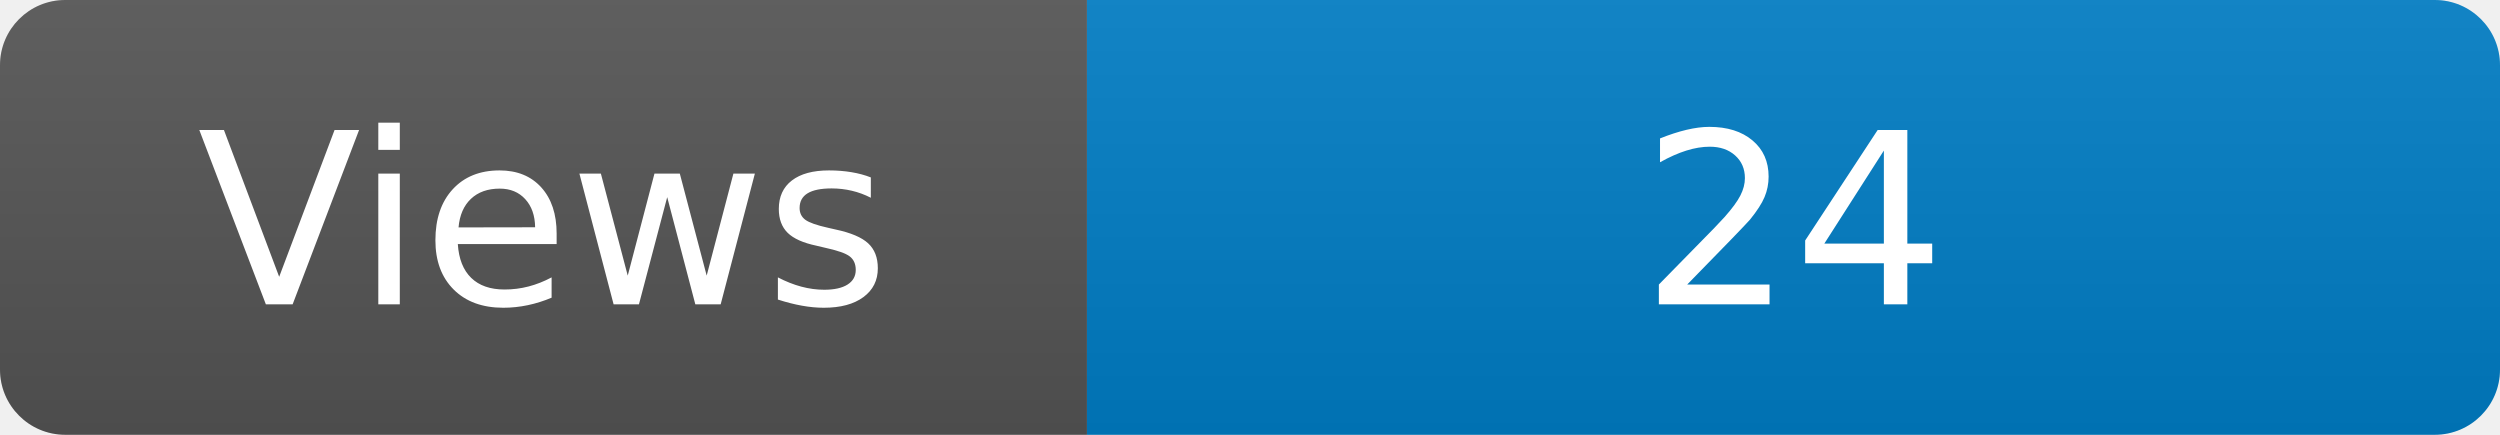
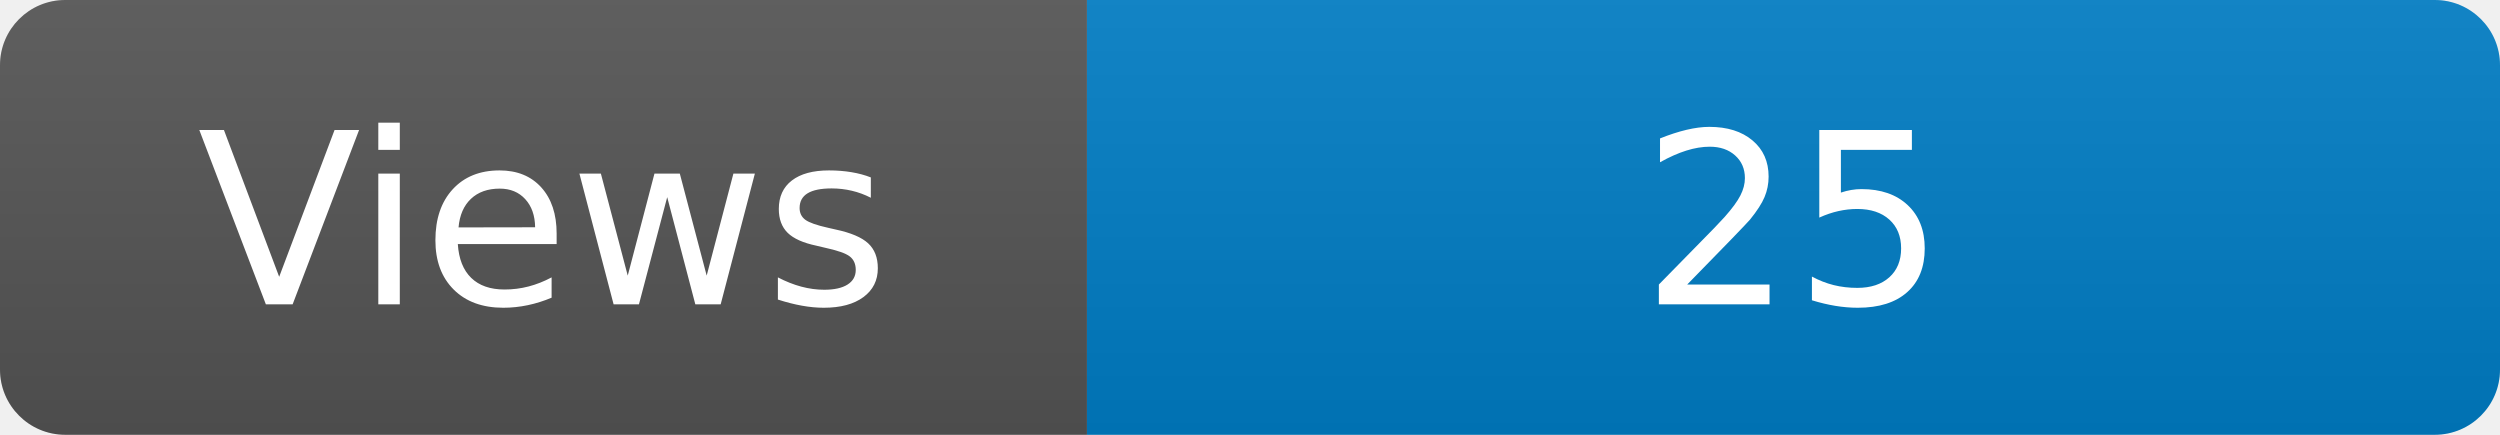
<svg xmlns="http://www.w3.org/2000/svg" width="115" height="20" role="img" aria-label="Maintained?: yes">
  <linearGradient id="s" x2="0" y2="100%">
    <stop offset="0" stop-color="#bbb" stop-opacity=".1" />
    <stop offset="1" stop-opacity=".1" />
  </linearGradient>
  <clipPath id="r">
    <rect width="115" height="20" rx="3" fill="#fff" />
  </clipPath>
  <g clip-path="url(#r)">
    <rect width="50" height="20" fill="#555" />
    <rect x="50" width="160" height="20" fill="#007ec6" />
    <rect width="115" height="20" fill="url(#s)" />
  </g>
  <g fill="#fff" text-anchor="middle" font-family="Verdana,Geneva,DejaVu Sans,sans-serif" font-size="110">
    <text x="250" y="140" transform="scale(.1)" fill="#fff">Views</text>
-     <text x="825" y="140" transform="scale(.1)" fill="#fff">24</text>
+     <text x="825" y="140" transform="scale(.1)" fill="#fff">25</text>
  </g>
</svg>
